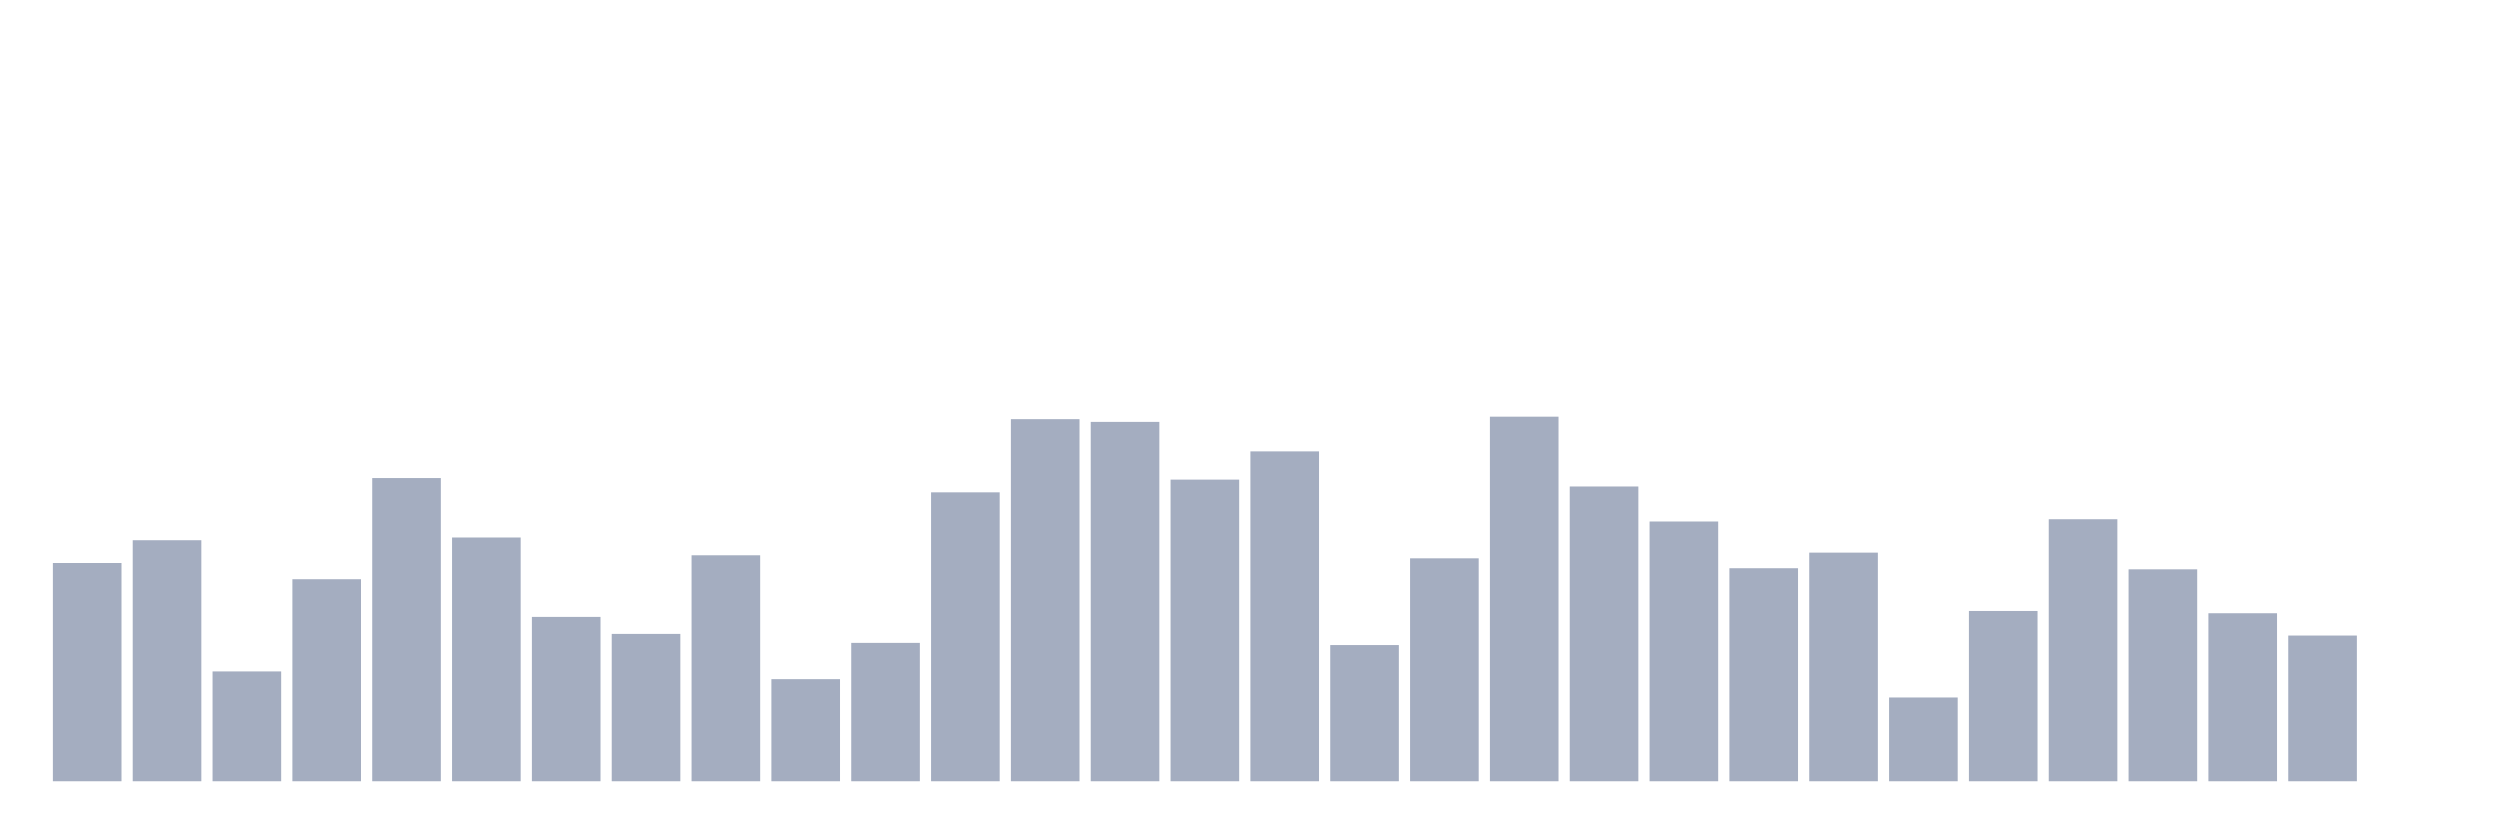
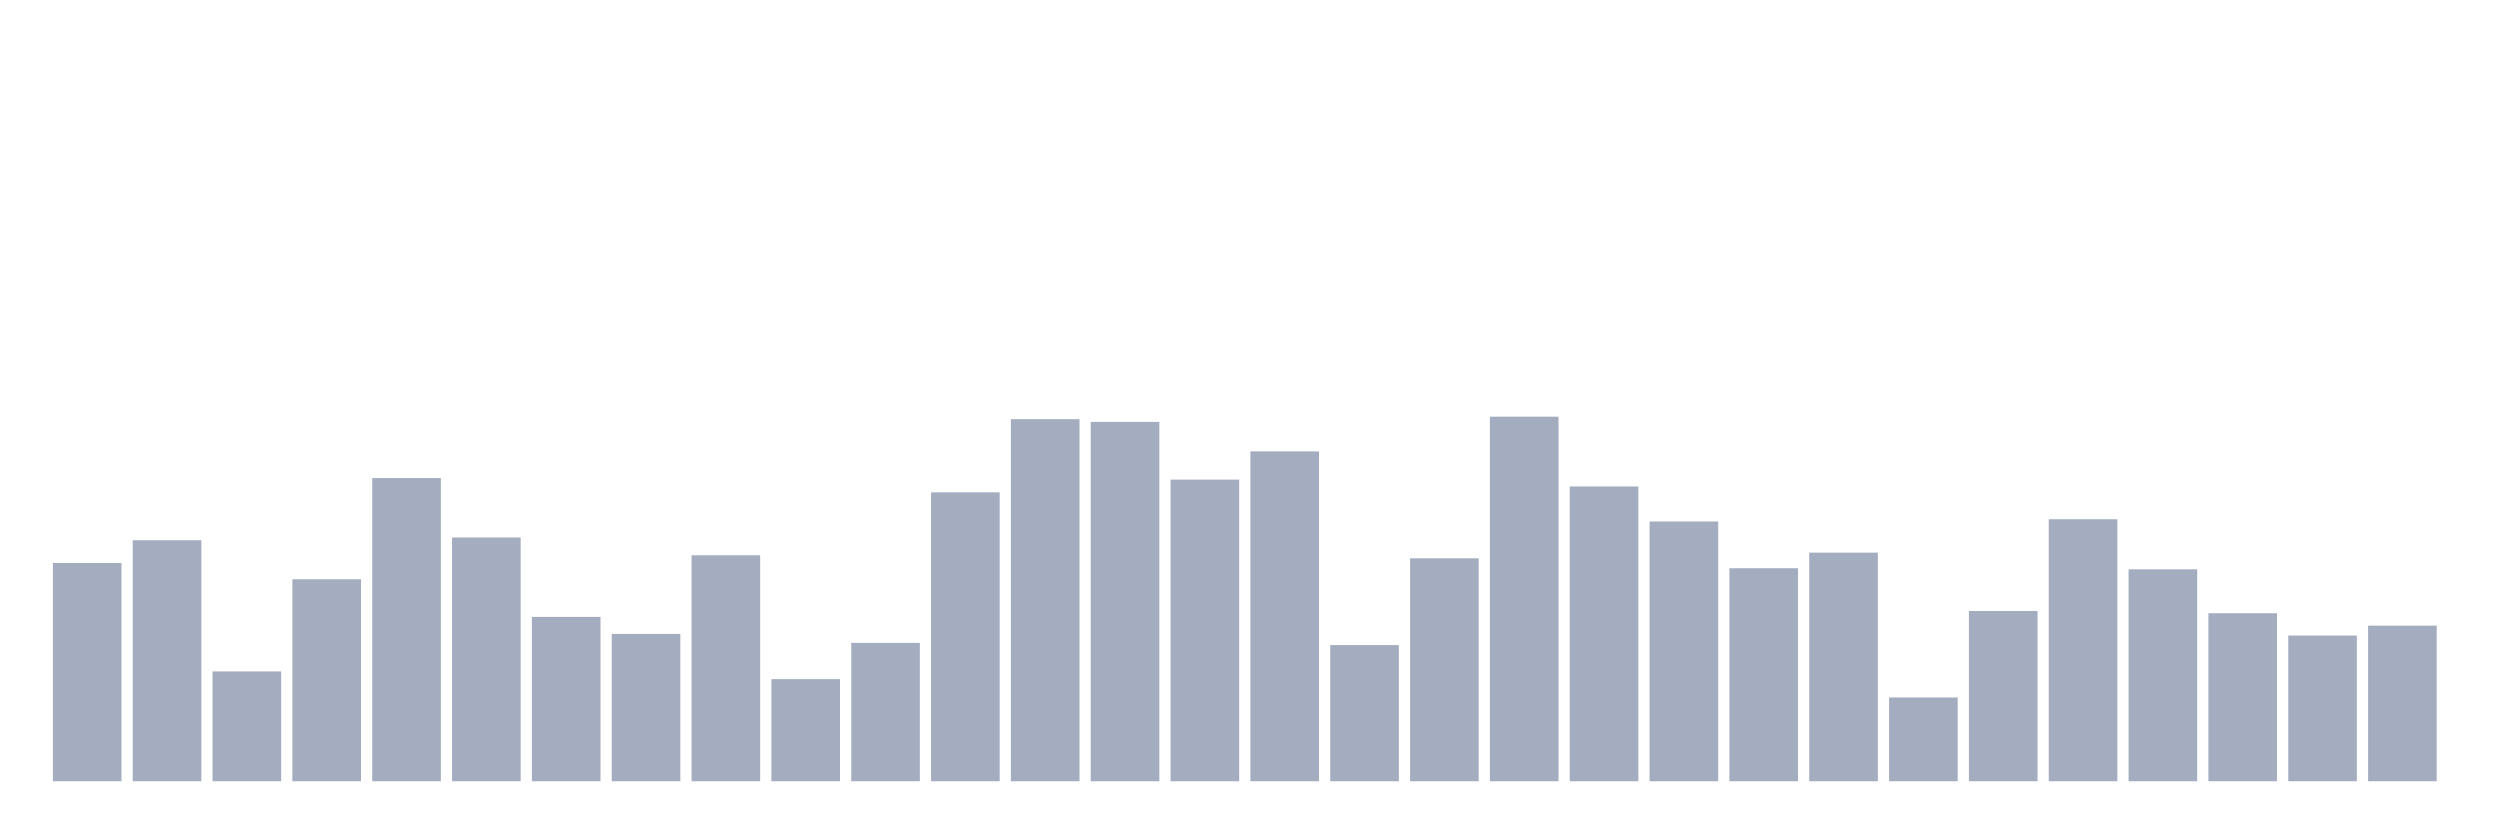
<svg xmlns="http://www.w3.org/2000/svg" viewBox="0 0 480 160">
  <g transform="translate(10,10)">
    <rect class="bar" x="0.153" width="13.175" y="98.096" height="41.904" fill="rgb(164,173,192)" />
    <rect class="bar" x="15.482" width="13.175" y="93.723" height="46.277" fill="rgb(164,173,192)" />
    <rect class="bar" x="30.81" width="13.175" y="118.913" height="21.087" fill="rgb(164,173,192)" />
    <rect class="bar" x="46.138" width="13.175" y="101.211" height="38.789" fill="rgb(164,173,192)" />
    <rect class="bar" x="61.466" width="13.175" y="81.786" height="58.214" fill="rgb(164,173,192)" />
    <rect class="bar" x="76.794" width="13.175" y="93.199" height="46.801" fill="rgb(164,173,192)" />
    <rect class="bar" x="92.123" width="13.175" y="108.445" height="31.555" fill="rgb(164,173,192)" />
    <rect class="bar" x="107.451" width="13.175" y="111.709" height="28.291" fill="rgb(164,173,192)" />
    <rect class="bar" x="122.779" width="13.175" y="96.613" height="43.387" fill="rgb(164,173,192)" />
    <rect class="bar" x="138.107" width="13.175" y="120.396" height="19.604" fill="rgb(164,173,192)" />
    <rect class="bar" x="153.436" width="13.175" y="113.432" height="26.568" fill="rgb(164,173,192)" />
    <rect class="bar" x="168.764" width="13.175" y="84.527" height="55.473" fill="rgb(164,173,192)" />
    <rect class="bar" x="184.092" width="13.175" y="70.479" height="69.521" fill="rgb(164,173,192)" />
    <rect class="bar" x="199.42" width="13.175" y="71.003" height="68.997" fill="rgb(164,173,192)" />
    <rect class="bar" x="214.748" width="13.175" y="82.086" height="57.914" fill="rgb(164,173,192)" />
    <rect class="bar" x="230.077" width="13.175" y="76.665" height="63.335" fill="rgb(164,173,192)" />
    <rect class="bar" x="245.405" width="13.175" y="113.851" height="26.149" fill="rgb(164,173,192)" />
    <rect class="bar" x="260.733" width="13.175" y="97.197" height="42.803" fill="rgb(164,173,192)" />
    <rect class="bar" x="276.061" width="13.175" y="70" height="70" fill="rgb(164,173,192)" />
    <rect class="bar" x="291.39" width="13.175" y="83.404" height="56.596" fill="rgb(164,173,192)" />
    <rect class="bar" x="306.718" width="13.175" y="90.128" height="49.872" fill="rgb(164,173,192)" />
    <rect class="bar" x="322.046" width="13.175" y="99.099" height="40.901" fill="rgb(164,173,192)" />
    <rect class="bar" x="337.374" width="13.175" y="96.104" height="43.896" fill="rgb(164,173,192)" />
    <rect class="bar" x="352.702" width="13.175" y="123.915" height="16.085" fill="rgb(164,173,192)" />
    <rect class="bar" x="368.031" width="13.175" y="107.306" height="32.694" fill="rgb(164,173,192)" />
    <rect class="bar" x="383.359" width="13.175" y="89.694" height="50.306" fill="rgb(164,173,192)" />
    <rect class="bar" x="398.687" width="13.175" y="99.309" height="40.691" fill="rgb(164,173,192)" />
    <rect class="bar" x="414.015" width="13.175" y="107.741" height="32.259" fill="rgb(164,173,192)" />
    <rect class="bar" x="429.344" width="13.175" y="112.024" height="27.976" fill="rgb(164,173,192)" />
-     <rect class="bar" x="444.672" width="13.175" y="140" height="0" fill="rgb(164,173,192)" />
+     <rect class="bar" x="444.672" width="13.175" y="110.122" height="29.878" fill="rgb(164,173,192)" />
  </g>
</svg>
